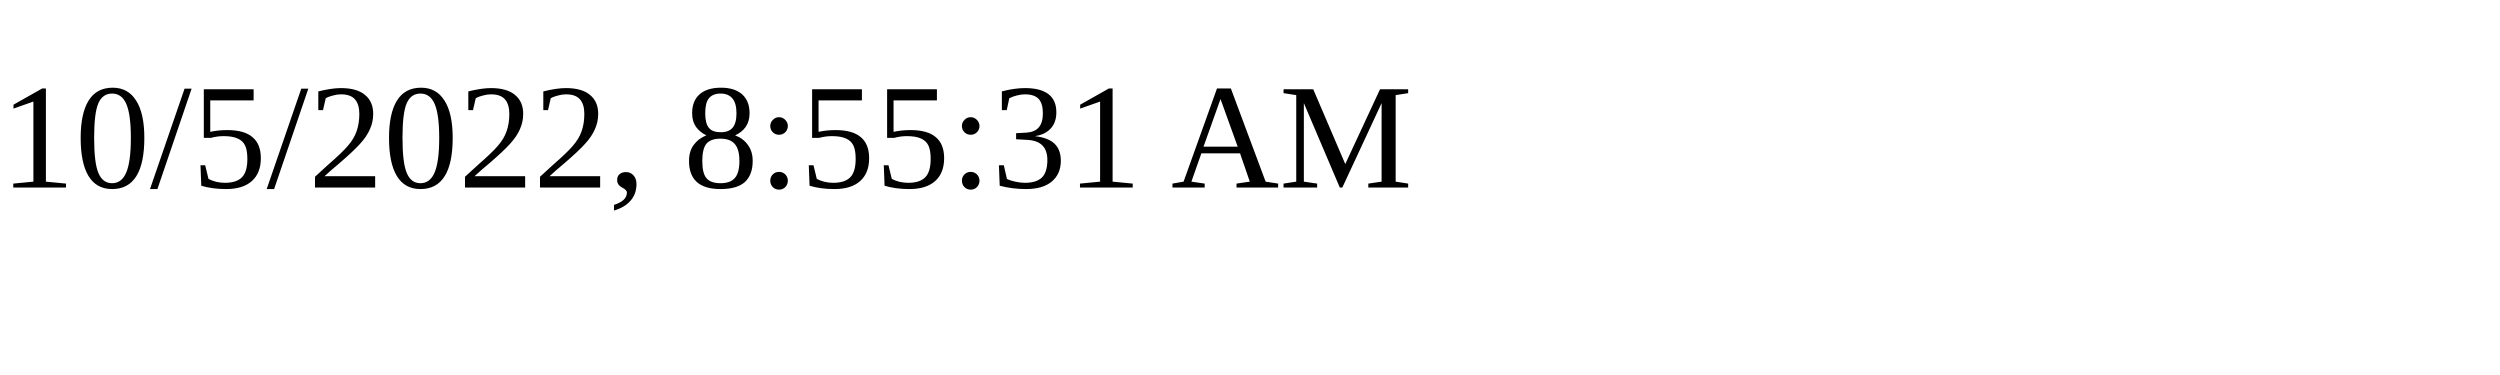
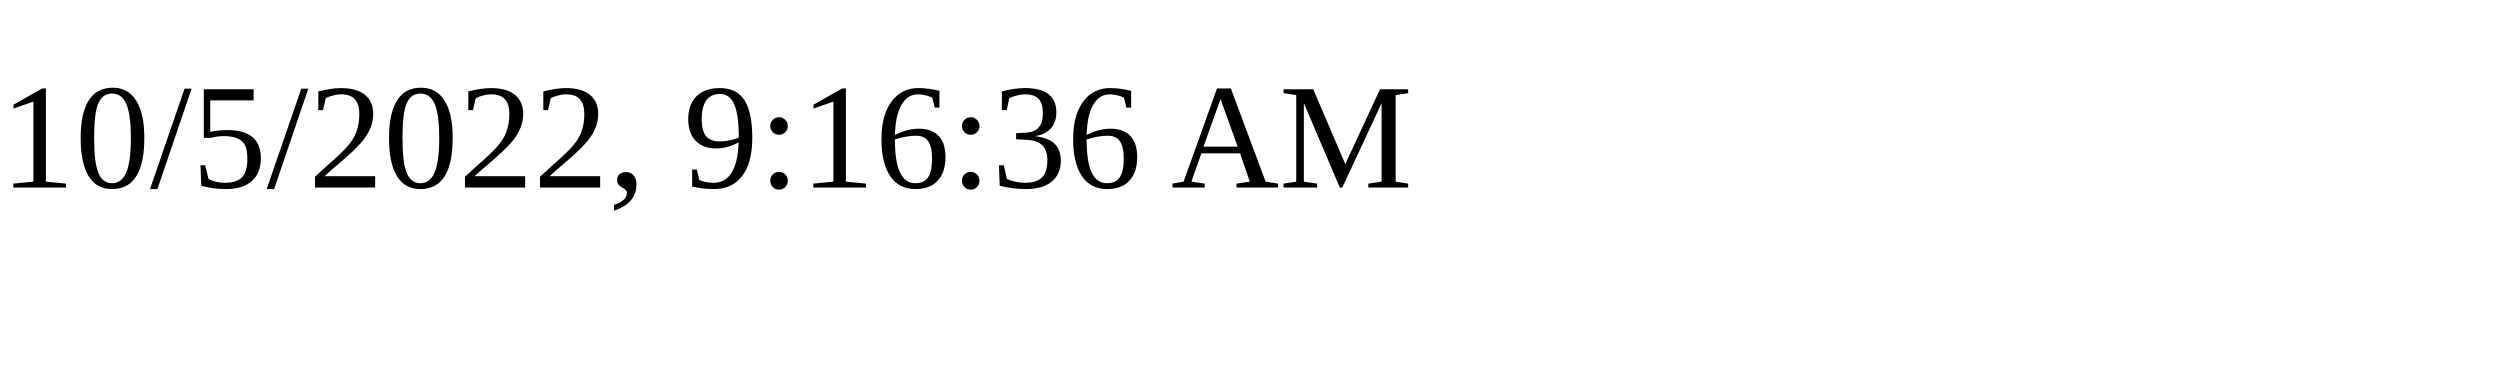
<svg xmlns="http://www.w3.org/2000/svg" height="30" width="200">
-   <text x="0" y="15">10/5/2022, 8:55:31 AM</text>
+   <text x="0" y="15">10/5/2022, 9:16:36 AM</text>
</svg>
